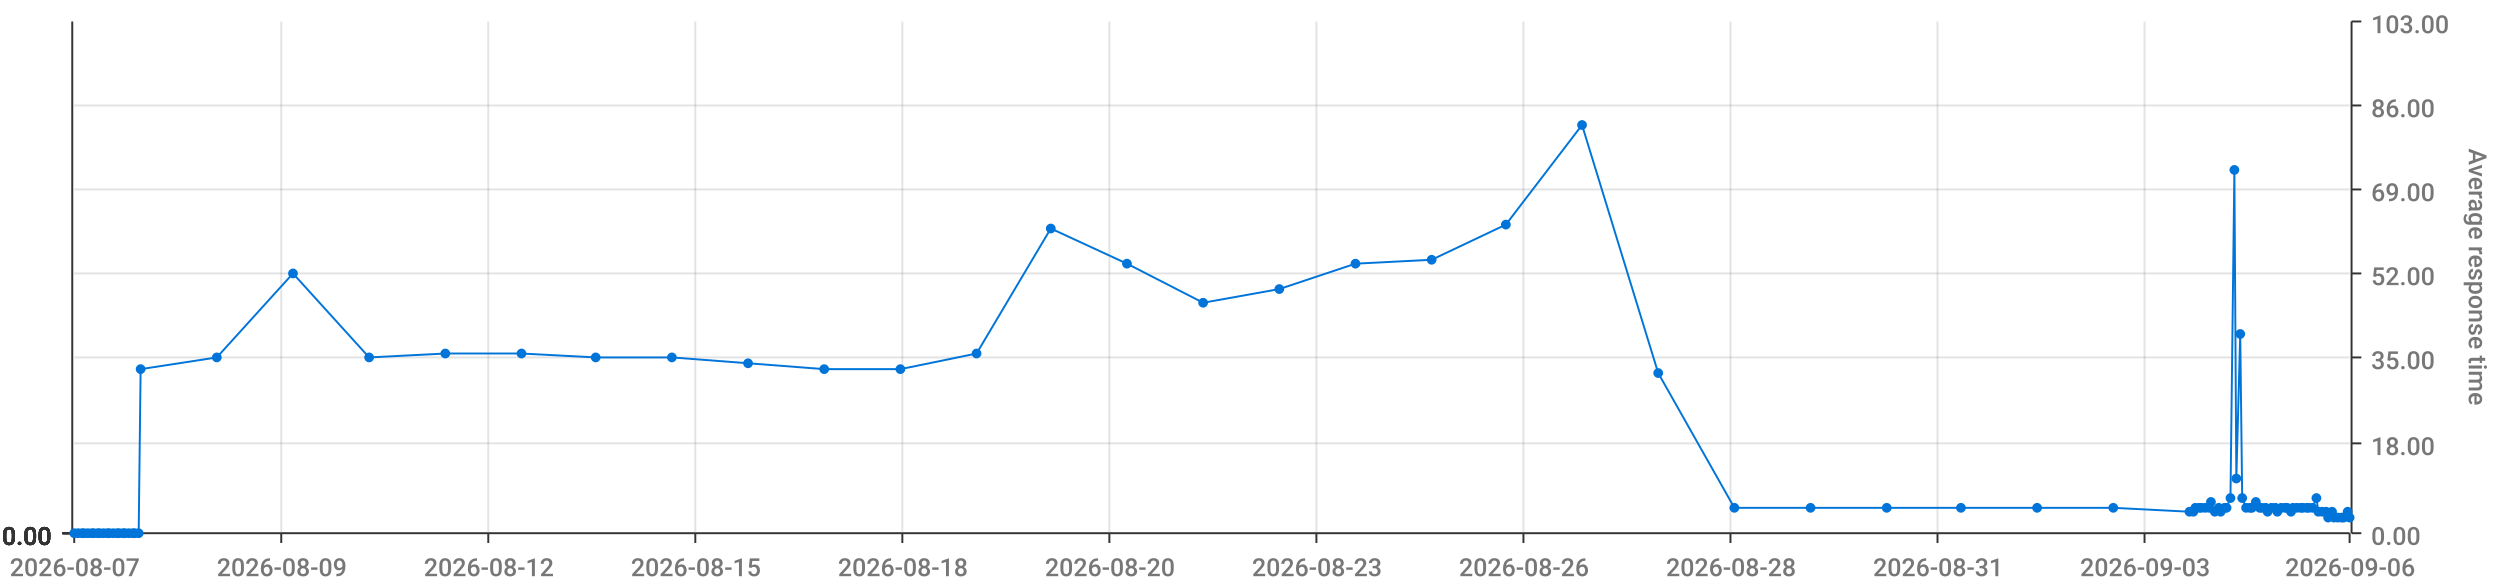
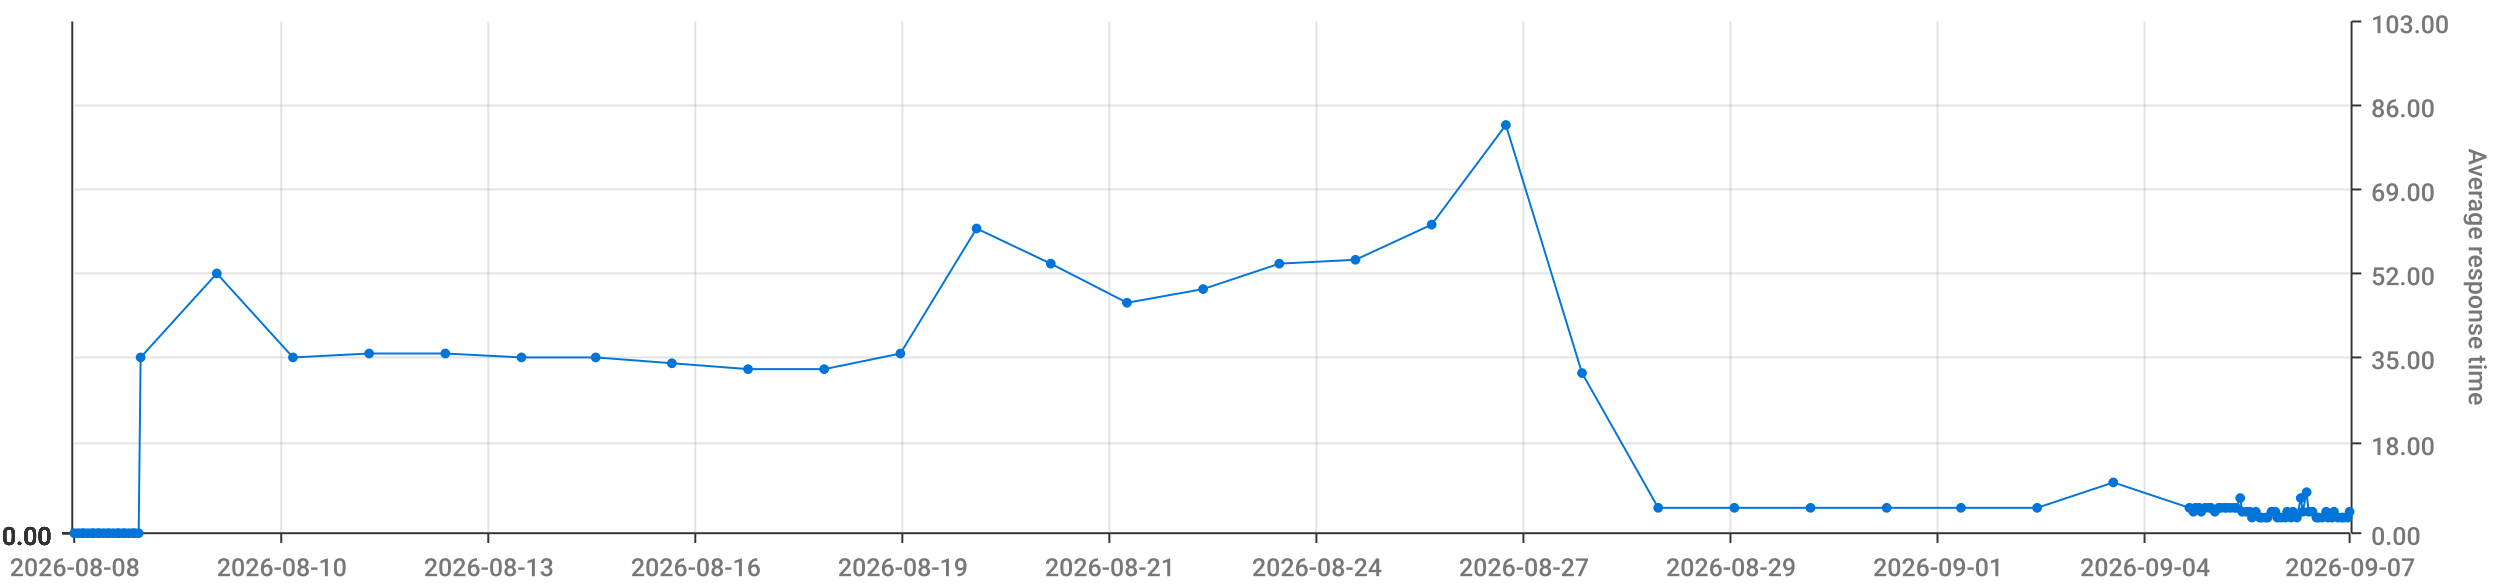
<svg xmlns="http://www.w3.org/2000/svg" viewBox="0 0 1280 300">
  <path d="M 0 0 L 1280 0 L 1280 300 L 0 300 L 0 0" style="stroke-width:0;stroke:rgba(255,255,255,1.0);fill:rgba(255,255,255,0.0)" />
  <path d="M 38 11 L 1203 11 L 1203 273 L 38 273 L 38 11" style="stroke-width:0;stroke:rgba(255,255,255,1.0);fill:rgba(255,255,255,0.0)" />
  <path d="M 38 273 L 1203 273" style="stroke-width:1;stroke:rgba(51,51,51,1.0);fill:rgba(255,255,255,0.0)" />
  <path d="M 38 273 L 38 278" style="stroke-width:1;stroke:rgba(51,51,51,1.0);fill:rgba(255,255,255,0.0)" />
-   <text x="5" y="295" style="stroke-width:0;stroke:none;fill:rgba(119,119,119,1.0);font-size:12.8px;font-family:'Roboto Medium',sans-serif">2026-08-07</text>
+   <text x="5" y="295" style="stroke-width:0;stroke:none;fill:rgba(119,119,119,1.0);font-size:12.8px;font-family:'Roboto Medium',sans-serif">2026-08-08</text>
  <path d="M 144 273 L 144 278" style="stroke-width:1;stroke:rgba(51,51,51,1.0);fill:rgba(255,255,255,0.0)" />
-   <text x="111" y="295" style="stroke-width:0;stroke:none;fill:rgba(119,119,119,1.0);font-size:12.8px;font-family:'Roboto Medium',sans-serif">2026-08-09</text>
+   <text x="111" y="295" style="stroke-width:0;stroke:none;fill:rgba(119,119,119,1.0);font-size:12.8px;font-family:'Roboto Medium',sans-serif">2026-08-10</text>
  <path d="M 250 273 L 250 278" style="stroke-width:1;stroke:rgba(51,51,51,1.0);fill:rgba(255,255,255,0.0)" />
-   <text x="217" y="295" style="stroke-width:0;stroke:none;fill:rgba(119,119,119,1.0);font-size:12.8px;font-family:'Roboto Medium',sans-serif">2026-08-12</text>
+   <text x="217" y="295" style="stroke-width:0;stroke:none;fill:rgba(119,119,119,1.0);font-size:12.8px;font-family:'Roboto Medium',sans-serif">2026-08-13</text>
  <path d="M 356 273 L 356 278" style="stroke-width:1;stroke:rgba(51,51,51,1.0);fill:rgba(255,255,255,0.0)" />
-   <text x="323" y="295" style="stroke-width:0;stroke:none;fill:rgba(119,119,119,1.0);font-size:12.8px;font-family:'Roboto Medium',sans-serif">2026-08-15</text>
+   <text x="323" y="295" style="stroke-width:0;stroke:none;fill:rgba(119,119,119,1.0);font-size:12.8px;font-family:'Roboto Medium',sans-serif">2026-08-16</text>
  <path d="M 462 273 L 462 278" style="stroke-width:1;stroke:rgba(51,51,51,1.0);fill:rgba(255,255,255,0.0)" />
-   <text x="429" y="295" style="stroke-width:0;stroke:none;fill:rgba(119,119,119,1.0);font-size:12.8px;font-family:'Roboto Medium',sans-serif">2026-08-18</text>
+   <text x="429" y="295" style="stroke-width:0;stroke:none;fill:rgba(119,119,119,1.0);font-size:12.8px;font-family:'Roboto Medium',sans-serif">2026-08-19</text>
  <path d="M 568 273 L 568 278" style="stroke-width:1;stroke:rgba(51,51,51,1.0);fill:rgba(255,255,255,0.0)" />
-   <text x="535" y="295" style="stroke-width:0;stroke:none;fill:rgba(119,119,119,1.0);font-size:12.8px;font-family:'Roboto Medium',sans-serif">2026-08-20</text>
+   <text x="535" y="295" style="stroke-width:0;stroke:none;fill:rgba(119,119,119,1.0);font-size:12.8px;font-family:'Roboto Medium',sans-serif">2026-08-21</text>
  <path d="M 674 273 L 674 278" style="stroke-width:1;stroke:rgba(51,51,51,1.0);fill:rgba(255,255,255,0.0)" />
-   <text x="641" y="295" style="stroke-width:0;stroke:none;fill:rgba(119,119,119,1.0);font-size:12.8px;font-family:'Roboto Medium',sans-serif">2026-08-23</text>
+   <text x="641" y="295" style="stroke-width:0;stroke:none;fill:rgba(119,119,119,1.0);font-size:12.8px;font-family:'Roboto Medium',sans-serif">2026-08-24</text>
  <path d="M 780 273 L 780 278" style="stroke-width:1;stroke:rgba(51,51,51,1.0);fill:rgba(255,255,255,0.0)" />
-   <text x="747" y="295" style="stroke-width:0;stroke:none;fill:rgba(119,119,119,1.0);font-size:12.8px;font-family:'Roboto Medium',sans-serif">2026-08-26</text>
+   <text x="747" y="295" style="stroke-width:0;stroke:none;fill:rgba(119,119,119,1.0);font-size:12.8px;font-family:'Roboto Medium',sans-serif">2026-08-27</text>
  <path d="M 886 273 L 886 278" style="stroke-width:1;stroke:rgba(51,51,51,1.0);fill:rgba(255,255,255,0.0)" />
-   <text x="853" y="295" style="stroke-width:0;stroke:none;fill:rgba(119,119,119,1.0);font-size:12.8px;font-family:'Roboto Medium',sans-serif">2026-08-28</text>
+   <text x="853" y="295" style="stroke-width:0;stroke:none;fill:rgba(119,119,119,1.0);font-size:12.8px;font-family:'Roboto Medium',sans-serif">2026-08-29</text>
  <path d="M 992 273 L 992 278" style="stroke-width:1;stroke:rgba(51,51,51,1.0);fill:rgba(255,255,255,0.0)" />
-   <text x="959" y="295" style="stroke-width:0;stroke:none;fill:rgba(119,119,119,1.0);font-size:12.8px;font-family:'Roboto Medium',sans-serif">2026-08-31</text>
+   <text x="959" y="295" style="stroke-width:0;stroke:none;fill:rgba(119,119,119,1.0);font-size:12.8px;font-family:'Roboto Medium',sans-serif">2026-09-01</text>
  <path d="M 1098 273 L 1098 278" style="stroke-width:1;stroke:rgba(51,51,51,1.0);fill:rgba(255,255,255,0.0)" />
-   <text x="1065" y="295" style="stroke-width:0;stroke:none;fill:rgba(119,119,119,1.0);font-size:12.8px;font-family:'Roboto Medium',sans-serif">2026-09-03</text>
+   <text x="1065" y="295" style="stroke-width:0;stroke:none;fill:rgba(119,119,119,1.0);font-size:12.8px;font-family:'Roboto Medium',sans-serif">2026-09-04</text>
  <path d="M 1203 273 L 1203 278" style="stroke-width:1;stroke:rgba(51,51,51,1.0);fill:rgba(255,255,255,0.0)" />
-   <text x="1170" y="295" style="stroke-width:0;stroke:none;fill:rgba(119,119,119,1.0);font-size:12.8px;font-family:'Roboto Medium',sans-serif">2026-09-06</text>
+   <text x="1170" y="295" style="stroke-width:0;stroke:none;fill:rgba(119,119,119,1.0);font-size:12.8px;font-family:'Roboto Medium',sans-serif">2026-09-07</text>
  <path d="M 144 273 L 144 11" style="stroke-width:1;stroke:rgba(119,119,119,0.2);fill:none" />
  <path d="M 250 273 L 250 11" style="stroke-width:1;stroke:rgba(119,119,119,0.2);fill:none" />
  <path d="M 356 273 L 356 11" style="stroke-width:1;stroke:rgba(119,119,119,0.2);fill:none" />
  <path d="M 462 273 L 462 11" style="stroke-width:1;stroke:rgba(119,119,119,0.2);fill:none" />
  <path d="M 568 273 L 568 11" style="stroke-width:1;stroke:rgba(119,119,119,0.2);fill:none" />
  <path d="M 674 273 L 674 11" style="stroke-width:1;stroke:rgba(119,119,119,0.2);fill:none" />
  <path d="M 780 273 L 780 11" style="stroke-width:1;stroke:rgba(119,119,119,0.2);fill:none" />
  <path d="M 886 273 L 886 11" style="stroke-width:1;stroke:rgba(119,119,119,0.2);fill:none" />
  <path d="M 992 273 L 992 11" style="stroke-width:1;stroke:rgba(119,119,119,0.2);fill:none" />
  <path d="M 1098 273 L 1098 11" style="stroke-width:1;stroke:rgba(119,119,119,0.2);fill:none" />
  <path d="M 1204 273 L 1204 11" style="stroke-width:1;stroke:rgba(51,51,51,1.0);fill:rgba(255,255,255,0.0)" />
  <path d="M 1204 273 L 1209 273" style="stroke-width:1;stroke:rgba(51,51,51,1.0);fill:rgba(255,255,255,0.0)" />
  <text x="1214" y="279" style="stroke-width:0;stroke:none;fill:rgba(119,119,119,1.0);font-size:12.8px;font-family:'Roboto Medium',sans-serif">0.00</text>
  <path d="M 1204 227 L 1209 227" style="stroke-width:1;stroke:rgba(51,51,51,1.0);fill:rgba(255,255,255,0.0)" />
  <text x="1214" y="233" style="stroke-width:0;stroke:none;fill:rgba(119,119,119,1.0);font-size:12.8px;font-family:'Roboto Medium',sans-serif">18.00</text>
  <path d="M 1204 183 L 1209 183" style="stroke-width:1;stroke:rgba(51,51,51,1.0);fill:rgba(255,255,255,0.0)" />
  <text x="1214" y="189" style="stroke-width:0;stroke:none;fill:rgba(119,119,119,1.0);font-size:12.8px;font-family:'Roboto Medium',sans-serif">35.00</text>
  <path d="M 1204 140 L 1209 140" style="stroke-width:1;stroke:rgba(51,51,51,1.0);fill:rgba(255,255,255,0.0)" />
  <text x="1214" y="146" style="stroke-width:0;stroke:none;fill:rgba(119,119,119,1.0);font-size:12.8px;font-family:'Roboto Medium',sans-serif">52.00</text>
  <path d="M 1204 97 L 1209 97" style="stroke-width:1;stroke:rgba(51,51,51,1.0);fill:rgba(255,255,255,0.0)" />
  <text x="1214" y="103" style="stroke-width:0;stroke:none;fill:rgba(119,119,119,1.0);font-size:12.8px;font-family:'Roboto Medium',sans-serif">69.00</text>
  <path d="M 1204 54 L 1209 54" style="stroke-width:1;stroke:rgba(51,51,51,1.0);fill:rgba(255,255,255,0.0)" />
  <text x="1214" y="60" style="stroke-width:0;stroke:none;fill:rgba(119,119,119,1.0);font-size:12.8px;font-family:'Roboto Medium',sans-serif">86.00</text>
  <path d="M 1204 11 L 1209 11" style="stroke-width:1;stroke:rgba(51,51,51,1.0);fill:rgba(255,255,255,0.0)" />
  <text x="1214" y="17" style="stroke-width:0;stroke:none;fill:rgba(119,119,119,1.0);font-size:12.8px;font-family:'Roboto Medium',sans-serif">103.00</text>
  <text x="1264" y="76" style="stroke-width:0;stroke:none;fill:rgba(119,119,119,1.0);font-size:12.8px;font-family:'Roboto Medium',sans-serif" transform="rotate(90.00,1264,76)">Average response time</text>
  <path d="M 38 273 L 1203 273" style="stroke-width:0;stroke:rgba(255,255,255,0.0);fill:none" />
  <path d="M 38 227 L 1203 227" style="stroke-width:1;stroke:rgba(119,119,119,0.2);fill:none" />
  <path d="M 38 183 L 1203 183" style="stroke-width:1;stroke:rgba(119,119,119,0.2);fill:none" />
  <path d="M 38 140 L 1203 140" style="stroke-width:1;stroke:rgba(119,119,119,0.2);fill:none" />
  <path d="M 38 97 L 1203 97" style="stroke-width:1;stroke:rgba(119,119,119,0.2);fill:none" />
  <path d="M 38 54 L 1203 54" style="stroke-width:1;stroke:rgba(119,119,119,0.2);fill:none" />
  <path d="M 37 273 L 37 11" style="stroke-width:1;stroke:rgba(51,51,51,1.0);fill:rgba(255,255,255,0.0)" />
  <path d="M 37 273 L 32 273" style="stroke-width:1;stroke:rgba(51,51,51,1.0);fill:rgba(255,255,255,0.0)" />
  <text x="1" y="279" style="stroke-width:0;stroke:none;fill:rgba(51,51,51,1.0);font-size:12.8px;font-family:'Roboto Medium',sans-serif">0.00</text>
  <path d="M 37 273 L 32 273" style="stroke-width:1;stroke:rgba(51,51,51,1.0);fill:rgba(255,255,255,0.0)" />
  <text x="1" y="279" style="stroke-width:0;stroke:none;fill:rgba(51,51,51,1.0);font-size:12.8px;font-family:'Roboto Medium',sans-serif">0.00</text>
  <path d="M 37 273 L 32 273" style="stroke-width:1;stroke:rgba(51,51,51,1.0);fill:rgba(255,255,255,0.0)" />
  <text x="1" y="279" style="stroke-width:0;stroke:none;fill:rgba(51,51,51,1.0);font-size:12.8px;font-family:'Roboto Medium',sans-serif">0.00</text>
  <path d="M 37 273 L 32 273" style="stroke-width:1;stroke:rgba(51,51,51,1.0);fill:rgba(255,255,255,0.0)" />
  <text x="1" y="279" style="stroke-width:0;stroke:none;fill:rgba(51,51,51,1.0);font-size:12.8px;font-family:'Roboto Medium',sans-serif">0.00</text>
  <path d="M 37 273 L 32 273" style="stroke-width:1;stroke:rgba(51,51,51,1.0);fill:rgba(255,255,255,0.0)" />
  <text x="1" y="279" style="stroke-width:0;stroke:none;fill:rgba(51,51,51,1.0);font-size:12.8px;font-family:'Roboto Medium',sans-serif">0.00</text>
  <path d="M 37 273 L 32 273" style="stroke-width:1;stroke:rgba(51,51,51,1.0);fill:rgba(255,255,255,0.0)" />
  <text x="1" y="279" style="stroke-width:0;stroke:none;fill:rgba(51,51,51,1.0);font-size:12.8px;font-family:'Roboto Medium',sans-serif">0.00</text>
  <path d="M 37 273 L 32 273" style="stroke-width:1;stroke:rgba(51,51,51,1.0);fill:rgba(255,255,255,0.0)" />
  <text x="1" y="279" style="stroke-width:0;stroke:none;fill:rgba(51,51,51,1.0);font-size:12.8px;font-family:'Roboto Medium',sans-serif">0.00</text>
  <path d="M 38 273 L 1203 273" style="stroke-width:0;stroke:rgba(255,255,255,0.0);fill:none" />
  <path d="M 38 273 L 1203 273" style="stroke-width:0;stroke:rgba(255,255,255,0.0);fill:none" />
  <path d="M 38 273 L 1203 273" style="stroke-width:0;stroke:rgba(255,255,255,0.0);fill:none" />
  <path d="M 38 273 L 1203 273" style="stroke-width:0;stroke:rgba(255,255,255,0.0);fill:none" />
  <path d="M 38 273 L 1203 273" style="stroke-width:0;stroke:rgba(255,255,255,0.0);fill:none" />
  <path d="M 38 273 L 1203 273" style="stroke-width:0;stroke:rgba(255,255,255,0.0);fill:none" />
-   <path d="M 38 273 L 40 273 L 42 273 L 43 273 L 45 273 L 47 273 L 48 273 L 50 273 L 51 273 L 53 273 L 55 273 L 56 273 L 58 273 L 60 273 L 61 273 L 63 273 L 64 273 L 66 273 L 68 273 L 69 273 L 71 273 L 72 189 L 111 183 L 150 140 L 189 183 L 228 181 L 267 181 L 305 183 L 344 183 L 383 186 L 422 189 L 461 189 L 500 181 L 538 117 L 577 135 L 616 155 L 655 148 L 694 135 L 733 133 L 771 115 L 810 64 L 849 191 L 888 260 L 927 260 L 966 260 L 1004 260 L 1043 260 L 1082 260 L 1121 262 L 1123 262 L 1124 260 L 1126 260 L 1127 260 L 1129 260 L 1131 260 L 1132 257 L 1134 262 L 1136 260 L 1137 262 L 1139 260 L 1140 260 L 1142 255 L 1144 87 L 1145 245 L 1147 171 L 1148 255 L 1150 260 L 1152 260 L 1153 260 L 1155 257 L 1157 260 L 1158 260 L 1160 260 L 1161 262 L 1163 260 L 1165 260 L 1166 262 L 1168 260 L 1170 260 L 1171 260 L 1173 262 L 1174 260 L 1176 260 L 1178 260 L 1179 260 L 1181 260 L 1182 260 L 1184 260 L 1186 255 L 1187 262 L 1189 262 L 1191 262 L 1192 265 L 1194 262 L 1195 265 L 1197 265 L 1199 265 L 1200 265 L 1202 262 L 1203 265" style="stroke-width:1;stroke:rgba(0,116,217,1.0);fill:rgba(255,255,255,0.0)" />
+   <path d="M 38 273 L 40 273 L 42 273 L 43 273 L 45 273 L 47 273 L 48 273 L 50 273 L 51 273 L 53 273 L 55 273 L 56 273 L 58 273 L 60 273 L 61 273 L 63 273 L 64 273 L 66 273 L 68 273 L 69 273 L 71 273 L 72 183 L 111 140 L 150 183 L 189 181 L 228 181 L 267 183 L 305 183 L 344 186 L 383 189 L 422 189 L 461 181 L 500 117 L 538 135 L 577 155 L 616 148 L 655 135 L 694 133 L 733 115 L 771 64 L 810 191 L 849 260 L 888 260 L 927 260 L 966 260 L 1004 260 L 1043 260 L 1082 247 L 1121 260 L 1123 262 L 1124 260 L 1126 260 L 1127 262 L 1129 260 L 1131 260 L 1132 260 L 1134 262 L 1136 260 L 1137 260 L 1139 260 L 1140 260 L 1142 260 L 1144 260 L 1145 260 L 1147 255 L 1148 262 L 1150 262 L 1152 262 L 1153 265 L 1155 262 L 1157 265 L 1158 265 L 1160 265 L 1161 265 L 1163 262 L 1165 262 L 1166 265 L 1168 265 L 1170 265 L 1171 262 L 1173 265 L 1174 262 L 1176 265 L 1178 255 L 1179 262 L 1181 252 L 1182 262 L 1184 262 L 1186 265 L 1187 265 L 1189 265 L 1191 262 L 1192 265 L 1194 265 L 1195 262 L 1197 265 L 1199 265 L 1200 265 L 1202 265 L 1203 262" style="stroke-width:1;stroke:rgba(0,116,217,1.0);fill:rgba(255,255,255,0.0)" />
  <circle cx="38" cy="273" r="2" style="stroke-width:1;stroke:rgba(0,116,217,1.0);fill:rgba(0,116,217,1.0)" />
  <path d="" style="stroke-width:1;stroke:rgba(0,116,217,1.0);fill:rgba(0,116,217,1.0)" />
  <circle cx="40" cy="273" r="2" style="stroke-width:1;stroke:rgba(0,116,217,1.0);fill:rgba(0,116,217,1.0)" />
  <path d="" style="stroke-width:1;stroke:rgba(0,116,217,1.0);fill:rgba(0,116,217,1.0)" />
  <circle cx="42" cy="273" r="2" style="stroke-width:1;stroke:rgba(0,116,217,1.0);fill:rgba(0,116,217,1.0)" />
  <path d="" style="stroke-width:1;stroke:rgba(0,116,217,1.0);fill:rgba(0,116,217,1.0)" />
  <circle cx="43" cy="273" r="2" style="stroke-width:1;stroke:rgba(0,116,217,1.0);fill:rgba(0,116,217,1.0)" />
  <path d="" style="stroke-width:1;stroke:rgba(0,116,217,1.0);fill:rgba(0,116,217,1.0)" />
  <circle cx="45" cy="273" r="2" style="stroke-width:1;stroke:rgba(0,116,217,1.0);fill:rgba(0,116,217,1.0)" />
  <path d="" style="stroke-width:1;stroke:rgba(0,116,217,1.0);fill:rgba(0,116,217,1.0)" />
  <circle cx="47" cy="273" r="2" style="stroke-width:1;stroke:rgba(0,116,217,1.0);fill:rgba(0,116,217,1.0)" />
  <path d="" style="stroke-width:1;stroke:rgba(0,116,217,1.0);fill:rgba(0,116,217,1.0)" />
  <circle cx="48" cy="273" r="2" style="stroke-width:1;stroke:rgba(0,116,217,1.0);fill:rgba(0,116,217,1.0)" />
  <path d="" style="stroke-width:1;stroke:rgba(0,116,217,1.0);fill:rgba(0,116,217,1.0)" />
  <circle cx="50" cy="273" r="2" style="stroke-width:1;stroke:rgba(0,116,217,1.0);fill:rgba(0,116,217,1.0)" />
  <path d="" style="stroke-width:1;stroke:rgba(0,116,217,1.0);fill:rgba(0,116,217,1.0)" />
  <circle cx="51" cy="273" r="2" style="stroke-width:1;stroke:rgba(0,116,217,1.0);fill:rgba(0,116,217,1.0)" />
  <path d="" style="stroke-width:1;stroke:rgba(0,116,217,1.0);fill:rgba(0,116,217,1.0)" />
  <circle cx="53" cy="273" r="2" style="stroke-width:1;stroke:rgba(0,116,217,1.0);fill:rgba(0,116,217,1.0)" />
  <path d="" style="stroke-width:1;stroke:rgba(0,116,217,1.0);fill:rgba(0,116,217,1.0)" />
  <circle cx="55" cy="273" r="2" style="stroke-width:1;stroke:rgba(0,116,217,1.0);fill:rgba(0,116,217,1.0)" />
  <path d="" style="stroke-width:1;stroke:rgba(0,116,217,1.0);fill:rgba(0,116,217,1.0)" />
  <circle cx="56" cy="273" r="2" style="stroke-width:1;stroke:rgba(0,116,217,1.0);fill:rgba(0,116,217,1.0)" />
  <path d="" style="stroke-width:1;stroke:rgba(0,116,217,1.0);fill:rgba(0,116,217,1.0)" />
  <circle cx="58" cy="273" r="2" style="stroke-width:1;stroke:rgba(0,116,217,1.0);fill:rgba(0,116,217,1.0)" />
  <path d="" style="stroke-width:1;stroke:rgba(0,116,217,1.0);fill:rgba(0,116,217,1.0)" />
  <circle cx="60" cy="273" r="2" style="stroke-width:1;stroke:rgba(0,116,217,1.0);fill:rgba(0,116,217,1.0)" />
  <path d="" style="stroke-width:1;stroke:rgba(0,116,217,1.0);fill:rgba(0,116,217,1.0)" />
  <circle cx="61" cy="273" r="2" style="stroke-width:1;stroke:rgba(0,116,217,1.0);fill:rgba(0,116,217,1.0)" />
  <path d="" style="stroke-width:1;stroke:rgba(0,116,217,1.0);fill:rgba(0,116,217,1.0)" />
  <circle cx="63" cy="273" r="2" style="stroke-width:1;stroke:rgba(0,116,217,1.0);fill:rgba(0,116,217,1.0)" />
  <path d="" style="stroke-width:1;stroke:rgba(0,116,217,1.0);fill:rgba(0,116,217,1.0)" />
  <circle cx="64" cy="273" r="2" style="stroke-width:1;stroke:rgba(0,116,217,1.0);fill:rgba(0,116,217,1.0)" />
  <path d="" style="stroke-width:1;stroke:rgba(0,116,217,1.0);fill:rgba(0,116,217,1.0)" />
  <circle cx="66" cy="273" r="2" style="stroke-width:1;stroke:rgba(0,116,217,1.0);fill:rgba(0,116,217,1.0)" />
  <path d="" style="stroke-width:1;stroke:rgba(0,116,217,1.0);fill:rgba(0,116,217,1.0)" />
  <circle cx="68" cy="273" r="2" style="stroke-width:1;stroke:rgba(0,116,217,1.0);fill:rgba(0,116,217,1.0)" />
  <path d="" style="stroke-width:1;stroke:rgba(0,116,217,1.0);fill:rgba(0,116,217,1.0)" />
  <circle cx="69" cy="273" r="2" style="stroke-width:1;stroke:rgba(0,116,217,1.0);fill:rgba(0,116,217,1.0)" />
  <path d="" style="stroke-width:1;stroke:rgba(0,116,217,1.0);fill:rgba(0,116,217,1.0)" />
  <circle cx="71" cy="273" r="2" style="stroke-width:1;stroke:rgba(0,116,217,1.0);fill:rgba(0,116,217,1.0)" />
  <path d="" style="stroke-width:1;stroke:rgba(0,116,217,1.0);fill:rgba(0,116,217,1.0)" />
-   <circle cx="72" cy="189" r="2" style="stroke-width:1;stroke:rgba(0,116,217,1.0);fill:rgba(0,116,217,1.0)" />
-   <path d="" style="stroke-width:1;stroke:rgba(0,116,217,1.0);fill:rgba(0,116,217,1.0)" />
-   <circle cx="111" cy="183" r="2" style="stroke-width:1;stroke:rgba(0,116,217,1.0);fill:rgba(0,116,217,1.0)" />
-   <path d="" style="stroke-width:1;stroke:rgba(0,116,217,1.0);fill:rgba(0,116,217,1.0)" />
-   <circle cx="150" cy="140" r="2" style="stroke-width:1;stroke:rgba(0,116,217,1.0);fill:rgba(0,116,217,1.0)" />
-   <path d="" style="stroke-width:1;stroke:rgba(0,116,217,1.0);fill:rgba(0,116,217,1.0)" />
-   <circle cx="189" cy="183" r="2" style="stroke-width:1;stroke:rgba(0,116,217,1.0);fill:rgba(0,116,217,1.0)" />
+   <circle cx="72" cy="183" r="2" style="stroke-width:1;stroke:rgba(0,116,217,1.0);fill:rgba(0,116,217,1.0)" />
+   <path d="" style="stroke-width:1;stroke:rgba(0,116,217,1.0);fill:rgba(0,116,217,1.0)" />
+   <circle cx="111" cy="140" r="2" style="stroke-width:1;stroke:rgba(0,116,217,1.0);fill:rgba(0,116,217,1.0)" />
+   <path d="" style="stroke-width:1;stroke:rgba(0,116,217,1.0);fill:rgba(0,116,217,1.0)" />
+   <circle cx="150" cy="183" r="2" style="stroke-width:1;stroke:rgba(0,116,217,1.0);fill:rgba(0,116,217,1.0)" />
+   <path d="" style="stroke-width:1;stroke:rgba(0,116,217,1.0);fill:rgba(0,116,217,1.0)" />
+   <circle cx="189" cy="181" r="2" style="stroke-width:1;stroke:rgba(0,116,217,1.0);fill:rgba(0,116,217,1.0)" />
  <path d="" style="stroke-width:1;stroke:rgba(0,116,217,1.0);fill:rgba(0,116,217,1.0)" />
  <circle cx="228" cy="181" r="2" style="stroke-width:1;stroke:rgba(0,116,217,1.0);fill:rgba(0,116,217,1.0)" />
  <path d="" style="stroke-width:1;stroke:rgba(0,116,217,1.0);fill:rgba(0,116,217,1.0)" />
-   <circle cx="267" cy="181" r="2" style="stroke-width:1;stroke:rgba(0,116,217,1.0);fill:rgba(0,116,217,1.0)" />
+   <circle cx="267" cy="183" r="2" style="stroke-width:1;stroke:rgba(0,116,217,1.0);fill:rgba(0,116,217,1.0)" />
  <path d="" style="stroke-width:1;stroke:rgba(0,116,217,1.0);fill:rgba(0,116,217,1.0)" />
  <circle cx="305" cy="183" r="2" style="stroke-width:1;stroke:rgba(0,116,217,1.0);fill:rgba(0,116,217,1.0)" />
  <path d="" style="stroke-width:1;stroke:rgba(0,116,217,1.0);fill:rgba(0,116,217,1.0)" />
-   <circle cx="344" cy="183" r="2" style="stroke-width:1;stroke:rgba(0,116,217,1.0);fill:rgba(0,116,217,1.0)" />
-   <path d="" style="stroke-width:1;stroke:rgba(0,116,217,1.0);fill:rgba(0,116,217,1.0)" />
-   <circle cx="383" cy="186" r="2" style="stroke-width:1;stroke:rgba(0,116,217,1.0);fill:rgba(0,116,217,1.0)" />
+   <circle cx="344" cy="186" r="2" style="stroke-width:1;stroke:rgba(0,116,217,1.0);fill:rgba(0,116,217,1.0)" />
+   <path d="" style="stroke-width:1;stroke:rgba(0,116,217,1.0);fill:rgba(0,116,217,1.0)" />
+   <circle cx="383" cy="189" r="2" style="stroke-width:1;stroke:rgba(0,116,217,1.0);fill:rgba(0,116,217,1.0)" />
  <path d="" style="stroke-width:1;stroke:rgba(0,116,217,1.0);fill:rgba(0,116,217,1.0)" />
  <circle cx="422" cy="189" r="2" style="stroke-width:1;stroke:rgba(0,116,217,1.0);fill:rgba(0,116,217,1.0)" />
  <path d="" style="stroke-width:1;stroke:rgba(0,116,217,1.0);fill:rgba(0,116,217,1.0)" />
-   <circle cx="461" cy="189" r="2" style="stroke-width:1;stroke:rgba(0,116,217,1.0);fill:rgba(0,116,217,1.0)" />
-   <path d="" style="stroke-width:1;stroke:rgba(0,116,217,1.0);fill:rgba(0,116,217,1.0)" />
-   <circle cx="500" cy="181" r="2" style="stroke-width:1;stroke:rgba(0,116,217,1.0);fill:rgba(0,116,217,1.0)" />
-   <path d="" style="stroke-width:1;stroke:rgba(0,116,217,1.0);fill:rgba(0,116,217,1.0)" />
-   <circle cx="538" cy="117" r="2" style="stroke-width:1;stroke:rgba(0,116,217,1.0);fill:rgba(0,116,217,1.0)" />
-   <path d="" style="stroke-width:1;stroke:rgba(0,116,217,1.0);fill:rgba(0,116,217,1.0)" />
-   <circle cx="577" cy="135" r="2" style="stroke-width:1;stroke:rgba(0,116,217,1.0);fill:rgba(0,116,217,1.0)" />
-   <path d="" style="stroke-width:1;stroke:rgba(0,116,217,1.0);fill:rgba(0,116,217,1.0)" />
-   <circle cx="616" cy="155" r="2" style="stroke-width:1;stroke:rgba(0,116,217,1.0);fill:rgba(0,116,217,1.0)" />
-   <path d="" style="stroke-width:1;stroke:rgba(0,116,217,1.0);fill:rgba(0,116,217,1.0)" />
-   <circle cx="655" cy="148" r="2" style="stroke-width:1;stroke:rgba(0,116,217,1.0);fill:rgba(0,116,217,1.0)" />
-   <path d="" style="stroke-width:1;stroke:rgba(0,116,217,1.0);fill:rgba(0,116,217,1.0)" />
-   <circle cx="694" cy="135" r="2" style="stroke-width:1;stroke:rgba(0,116,217,1.0);fill:rgba(0,116,217,1.0)" />
-   <path d="" style="stroke-width:1;stroke:rgba(0,116,217,1.0);fill:rgba(0,116,217,1.0)" />
-   <circle cx="733" cy="133" r="2" style="stroke-width:1;stroke:rgba(0,116,217,1.0);fill:rgba(0,116,217,1.0)" />
-   <path d="" style="stroke-width:1;stroke:rgba(0,116,217,1.0);fill:rgba(0,116,217,1.0)" />
-   <circle cx="771" cy="115" r="2" style="stroke-width:1;stroke:rgba(0,116,217,1.0);fill:rgba(0,116,217,1.0)" />
-   <path d="" style="stroke-width:1;stroke:rgba(0,116,217,1.0);fill:rgba(0,116,217,1.0)" />
-   <circle cx="810" cy="64" r="2" style="stroke-width:1;stroke:rgba(0,116,217,1.0);fill:rgba(0,116,217,1.0)" />
-   <path d="" style="stroke-width:1;stroke:rgba(0,116,217,1.0);fill:rgba(0,116,217,1.0)" />
-   <circle cx="849" cy="191" r="2" style="stroke-width:1;stroke:rgba(0,116,217,1.0);fill:rgba(0,116,217,1.0)" />
+   <circle cx="461" cy="181" r="2" style="stroke-width:1;stroke:rgba(0,116,217,1.0);fill:rgba(0,116,217,1.0)" />
+   <path d="" style="stroke-width:1;stroke:rgba(0,116,217,1.0);fill:rgba(0,116,217,1.0)" />
+   <circle cx="500" cy="117" r="2" style="stroke-width:1;stroke:rgba(0,116,217,1.0);fill:rgba(0,116,217,1.0)" />
+   <path d="" style="stroke-width:1;stroke:rgba(0,116,217,1.0);fill:rgba(0,116,217,1.0)" />
+   <circle cx="538" cy="135" r="2" style="stroke-width:1;stroke:rgba(0,116,217,1.0);fill:rgba(0,116,217,1.0)" />
+   <path d="" style="stroke-width:1;stroke:rgba(0,116,217,1.0);fill:rgba(0,116,217,1.0)" />
+   <circle cx="577" cy="155" r="2" style="stroke-width:1;stroke:rgba(0,116,217,1.0);fill:rgba(0,116,217,1.0)" />
+   <path d="" style="stroke-width:1;stroke:rgba(0,116,217,1.0);fill:rgba(0,116,217,1.0)" />
+   <circle cx="616" cy="148" r="2" style="stroke-width:1;stroke:rgba(0,116,217,1.0);fill:rgba(0,116,217,1.0)" />
+   <path d="" style="stroke-width:1;stroke:rgba(0,116,217,1.0);fill:rgba(0,116,217,1.0)" />
+   <circle cx="655" cy="135" r="2" style="stroke-width:1;stroke:rgba(0,116,217,1.0);fill:rgba(0,116,217,1.0)" />
+   <path d="" style="stroke-width:1;stroke:rgba(0,116,217,1.0);fill:rgba(0,116,217,1.0)" />
+   <circle cx="694" cy="133" r="2" style="stroke-width:1;stroke:rgba(0,116,217,1.0);fill:rgba(0,116,217,1.0)" />
+   <path d="" style="stroke-width:1;stroke:rgba(0,116,217,1.0);fill:rgba(0,116,217,1.0)" />
+   <circle cx="733" cy="115" r="2" style="stroke-width:1;stroke:rgba(0,116,217,1.0);fill:rgba(0,116,217,1.0)" />
+   <path d="" style="stroke-width:1;stroke:rgba(0,116,217,1.0);fill:rgba(0,116,217,1.0)" />
+   <circle cx="771" cy="64" r="2" style="stroke-width:1;stroke:rgba(0,116,217,1.0);fill:rgba(0,116,217,1.0)" />
+   <path d="" style="stroke-width:1;stroke:rgba(0,116,217,1.0);fill:rgba(0,116,217,1.0)" />
+   <circle cx="810" cy="191" r="2" style="stroke-width:1;stroke:rgba(0,116,217,1.0);fill:rgba(0,116,217,1.0)" />
+   <path d="" style="stroke-width:1;stroke:rgba(0,116,217,1.0);fill:rgba(0,116,217,1.0)" />
+   <circle cx="849" cy="260" r="2" style="stroke-width:1;stroke:rgba(0,116,217,1.0);fill:rgba(0,116,217,1.0)" />
  <path d="" style="stroke-width:1;stroke:rgba(0,116,217,1.0);fill:rgba(0,116,217,1.0)" />
  <circle cx="888" cy="260" r="2" style="stroke-width:1;stroke:rgba(0,116,217,1.0);fill:rgba(0,116,217,1.0)" />
  <path d="" style="stroke-width:1;stroke:rgba(0,116,217,1.0);fill:rgba(0,116,217,1.0)" />
  <circle cx="927" cy="260" r="2" style="stroke-width:1;stroke:rgba(0,116,217,1.0);fill:rgba(0,116,217,1.0)" />
  <path d="" style="stroke-width:1;stroke:rgba(0,116,217,1.0);fill:rgba(0,116,217,1.0)" />
  <circle cx="966" cy="260" r="2" style="stroke-width:1;stroke:rgba(0,116,217,1.0);fill:rgba(0,116,217,1.0)" />
  <path d="" style="stroke-width:1;stroke:rgba(0,116,217,1.0);fill:rgba(0,116,217,1.0)" />
  <circle cx="1004" cy="260" r="2" style="stroke-width:1;stroke:rgba(0,116,217,1.0);fill:rgba(0,116,217,1.0)" />
  <path d="" style="stroke-width:1;stroke:rgba(0,116,217,1.0);fill:rgba(0,116,217,1.0)" />
  <circle cx="1043" cy="260" r="2" style="stroke-width:1;stroke:rgba(0,116,217,1.0);fill:rgba(0,116,217,1.0)" />
  <path d="" style="stroke-width:1;stroke:rgba(0,116,217,1.0);fill:rgba(0,116,217,1.0)" />
-   <circle cx="1082" cy="260" r="2" style="stroke-width:1;stroke:rgba(0,116,217,1.0);fill:rgba(0,116,217,1.0)" />
-   <path d="" style="stroke-width:1;stroke:rgba(0,116,217,1.0);fill:rgba(0,116,217,1.0)" />
-   <circle cx="1121" cy="262" r="2" style="stroke-width:1;stroke:rgba(0,116,217,1.0);fill:rgba(0,116,217,1.0)" />
+   <circle cx="1082" cy="247" r="2" style="stroke-width:1;stroke:rgba(0,116,217,1.0);fill:rgba(0,116,217,1.0)" />
+   <path d="" style="stroke-width:1;stroke:rgba(0,116,217,1.0);fill:rgba(0,116,217,1.0)" />
+   <circle cx="1121" cy="260" r="2" style="stroke-width:1;stroke:rgba(0,116,217,1.0);fill:rgba(0,116,217,1.0)" />
  <path d="" style="stroke-width:1;stroke:rgba(0,116,217,1.0);fill:rgba(0,116,217,1.0)" />
  <circle cx="1123" cy="262" r="2" style="stroke-width:1;stroke:rgba(0,116,217,1.0);fill:rgba(0,116,217,1.0)" />
  <path d="" style="stroke-width:1;stroke:rgba(0,116,217,1.0);fill:rgba(0,116,217,1.0)" />
  <circle cx="1124" cy="260" r="2" style="stroke-width:1;stroke:rgba(0,116,217,1.0);fill:rgba(0,116,217,1.0)" />
  <path d="" style="stroke-width:1;stroke:rgba(0,116,217,1.0);fill:rgba(0,116,217,1.0)" />
  <circle cx="1126" cy="260" r="2" style="stroke-width:1;stroke:rgba(0,116,217,1.0);fill:rgba(0,116,217,1.0)" />
  <path d="" style="stroke-width:1;stroke:rgba(0,116,217,1.0);fill:rgba(0,116,217,1.0)" />
-   <circle cx="1127" cy="260" r="2" style="stroke-width:1;stroke:rgba(0,116,217,1.0);fill:rgba(0,116,217,1.0)" />
+   <circle cx="1127" cy="262" r="2" style="stroke-width:1;stroke:rgba(0,116,217,1.0);fill:rgba(0,116,217,1.0)" />
  <path d="" style="stroke-width:1;stroke:rgba(0,116,217,1.0);fill:rgba(0,116,217,1.0)" />
  <circle cx="1129" cy="260" r="2" style="stroke-width:1;stroke:rgba(0,116,217,1.0);fill:rgba(0,116,217,1.0)" />
  <path d="" style="stroke-width:1;stroke:rgba(0,116,217,1.0);fill:rgba(0,116,217,1.0)" />
  <circle cx="1131" cy="260" r="2" style="stroke-width:1;stroke:rgba(0,116,217,1.0);fill:rgba(0,116,217,1.0)" />
  <path d="" style="stroke-width:1;stroke:rgba(0,116,217,1.0);fill:rgba(0,116,217,1.0)" />
-   <circle cx="1132" cy="257" r="2" style="stroke-width:1;stroke:rgba(0,116,217,1.0);fill:rgba(0,116,217,1.0)" />
+   <circle cx="1132" cy="260" r="2" style="stroke-width:1;stroke:rgba(0,116,217,1.0);fill:rgba(0,116,217,1.0)" />
  <path d="" style="stroke-width:1;stroke:rgba(0,116,217,1.0);fill:rgba(0,116,217,1.0)" />
  <circle cx="1134" cy="262" r="2" style="stroke-width:1;stroke:rgba(0,116,217,1.0);fill:rgba(0,116,217,1.0)" />
  <path d="" style="stroke-width:1;stroke:rgba(0,116,217,1.0);fill:rgba(0,116,217,1.0)" />
  <circle cx="1136" cy="260" r="2" style="stroke-width:1;stroke:rgba(0,116,217,1.0);fill:rgba(0,116,217,1.0)" />
  <path d="" style="stroke-width:1;stroke:rgba(0,116,217,1.0);fill:rgba(0,116,217,1.0)" />
-   <circle cx="1137" cy="262" r="2" style="stroke-width:1;stroke:rgba(0,116,217,1.0);fill:rgba(0,116,217,1.0)" />
+   <circle cx="1137" cy="260" r="2" style="stroke-width:1;stroke:rgba(0,116,217,1.0);fill:rgba(0,116,217,1.0)" />
  <path d="" style="stroke-width:1;stroke:rgba(0,116,217,1.0);fill:rgba(0,116,217,1.0)" />
  <circle cx="1139" cy="260" r="2" style="stroke-width:1;stroke:rgba(0,116,217,1.0);fill:rgba(0,116,217,1.0)" />
  <path d="" style="stroke-width:1;stroke:rgba(0,116,217,1.0);fill:rgba(0,116,217,1.0)" />
  <circle cx="1140" cy="260" r="2" style="stroke-width:1;stroke:rgba(0,116,217,1.0);fill:rgba(0,116,217,1.0)" />
  <path d="" style="stroke-width:1;stroke:rgba(0,116,217,1.0);fill:rgba(0,116,217,1.0)" />
-   <circle cx="1142" cy="255" r="2" style="stroke-width:1;stroke:rgba(0,116,217,1.0);fill:rgba(0,116,217,1.0)" />
-   <path d="" style="stroke-width:1;stroke:rgba(0,116,217,1.0);fill:rgba(0,116,217,1.0)" />
-   <circle cx="1144" cy="87" r="2" style="stroke-width:1;stroke:rgba(0,116,217,1.0);fill:rgba(0,116,217,1.0)" />
-   <path d="" style="stroke-width:1;stroke:rgba(0,116,217,1.0);fill:rgba(0,116,217,1.0)" />
-   <circle cx="1145" cy="245" r="2" style="stroke-width:1;stroke:rgba(0,116,217,1.0);fill:rgba(0,116,217,1.0)" />
-   <path d="" style="stroke-width:1;stroke:rgba(0,116,217,1.0);fill:rgba(0,116,217,1.0)" />
-   <circle cx="1147" cy="171" r="2" style="stroke-width:1;stroke:rgba(0,116,217,1.0);fill:rgba(0,116,217,1.0)" />
-   <path d="" style="stroke-width:1;stroke:rgba(0,116,217,1.0);fill:rgba(0,116,217,1.0)" />
-   <circle cx="1148" cy="255" r="2" style="stroke-width:1;stroke:rgba(0,116,217,1.0);fill:rgba(0,116,217,1.0)" />
-   <path d="" style="stroke-width:1;stroke:rgba(0,116,217,1.0);fill:rgba(0,116,217,1.0)" />
-   <circle cx="1150" cy="260" r="2" style="stroke-width:1;stroke:rgba(0,116,217,1.0);fill:rgba(0,116,217,1.0)" />
-   <path d="" style="stroke-width:1;stroke:rgba(0,116,217,1.0);fill:rgba(0,116,217,1.0)" />
-   <circle cx="1152" cy="260" r="2" style="stroke-width:1;stroke:rgba(0,116,217,1.0);fill:rgba(0,116,217,1.0)" />
-   <path d="" style="stroke-width:1;stroke:rgba(0,116,217,1.0);fill:rgba(0,116,217,1.0)" />
-   <circle cx="1153" cy="260" r="2" style="stroke-width:1;stroke:rgba(0,116,217,1.0);fill:rgba(0,116,217,1.0)" />
-   <path d="" style="stroke-width:1;stroke:rgba(0,116,217,1.0);fill:rgba(0,116,217,1.0)" />
-   <circle cx="1155" cy="257" r="2" style="stroke-width:1;stroke:rgba(0,116,217,1.0);fill:rgba(0,116,217,1.0)" />
-   <path d="" style="stroke-width:1;stroke:rgba(0,116,217,1.0);fill:rgba(0,116,217,1.0)" />
-   <circle cx="1157" cy="260" r="2" style="stroke-width:1;stroke:rgba(0,116,217,1.0);fill:rgba(0,116,217,1.0)" />
-   <path d="" style="stroke-width:1;stroke:rgba(0,116,217,1.0);fill:rgba(0,116,217,1.0)" />
-   <circle cx="1158" cy="260" r="2" style="stroke-width:1;stroke:rgba(0,116,217,1.0);fill:rgba(0,116,217,1.0)" />
-   <path d="" style="stroke-width:1;stroke:rgba(0,116,217,1.0);fill:rgba(0,116,217,1.0)" />
-   <circle cx="1160" cy="260" r="2" style="stroke-width:1;stroke:rgba(0,116,217,1.0);fill:rgba(0,116,217,1.0)" />
-   <path d="" style="stroke-width:1;stroke:rgba(0,116,217,1.0);fill:rgba(0,116,217,1.0)" />
-   <circle cx="1161" cy="262" r="2" style="stroke-width:1;stroke:rgba(0,116,217,1.0);fill:rgba(0,116,217,1.0)" />
-   <path d="" style="stroke-width:1;stroke:rgba(0,116,217,1.0);fill:rgba(0,116,217,1.0)" />
-   <circle cx="1163" cy="260" r="2" style="stroke-width:1;stroke:rgba(0,116,217,1.0);fill:rgba(0,116,217,1.0)" />
-   <path d="" style="stroke-width:1;stroke:rgba(0,116,217,1.0);fill:rgba(0,116,217,1.0)" />
-   <circle cx="1165" cy="260" r="2" style="stroke-width:1;stroke:rgba(0,116,217,1.0);fill:rgba(0,116,217,1.0)" />
-   <path d="" style="stroke-width:1;stroke:rgba(0,116,217,1.0);fill:rgba(0,116,217,1.0)" />
-   <circle cx="1166" cy="262" r="2" style="stroke-width:1;stroke:rgba(0,116,217,1.0);fill:rgba(0,116,217,1.0)" />
-   <path d="" style="stroke-width:1;stroke:rgba(0,116,217,1.0);fill:rgba(0,116,217,1.0)" />
-   <circle cx="1168" cy="260" r="2" style="stroke-width:1;stroke:rgba(0,116,217,1.0);fill:rgba(0,116,217,1.0)" />
-   <path d="" style="stroke-width:1;stroke:rgba(0,116,217,1.0);fill:rgba(0,116,217,1.0)" />
-   <circle cx="1170" cy="260" r="2" style="stroke-width:1;stroke:rgba(0,116,217,1.0);fill:rgba(0,116,217,1.0)" />
-   <path d="" style="stroke-width:1;stroke:rgba(0,116,217,1.0);fill:rgba(0,116,217,1.0)" />
-   <circle cx="1171" cy="260" r="2" style="stroke-width:1;stroke:rgba(0,116,217,1.0);fill:rgba(0,116,217,1.0)" />
-   <path d="" style="stroke-width:1;stroke:rgba(0,116,217,1.0);fill:rgba(0,116,217,1.0)" />
-   <circle cx="1173" cy="262" r="2" style="stroke-width:1;stroke:rgba(0,116,217,1.0);fill:rgba(0,116,217,1.0)" />
-   <path d="" style="stroke-width:1;stroke:rgba(0,116,217,1.0);fill:rgba(0,116,217,1.0)" />
-   <circle cx="1174" cy="260" r="2" style="stroke-width:1;stroke:rgba(0,116,217,1.0);fill:rgba(0,116,217,1.0)" />
-   <path d="" style="stroke-width:1;stroke:rgba(0,116,217,1.0);fill:rgba(0,116,217,1.0)" />
-   <circle cx="1176" cy="260" r="2" style="stroke-width:1;stroke:rgba(0,116,217,1.0);fill:rgba(0,116,217,1.0)" />
-   <path d="" style="stroke-width:1;stroke:rgba(0,116,217,1.0);fill:rgba(0,116,217,1.0)" />
-   <circle cx="1178" cy="260" r="2" style="stroke-width:1;stroke:rgba(0,116,217,1.0);fill:rgba(0,116,217,1.0)" />
-   <path d="" style="stroke-width:1;stroke:rgba(0,116,217,1.0);fill:rgba(0,116,217,1.0)" />
-   <circle cx="1179" cy="260" r="2" style="stroke-width:1;stroke:rgba(0,116,217,1.0);fill:rgba(0,116,217,1.0)" />
-   <path d="" style="stroke-width:1;stroke:rgba(0,116,217,1.0);fill:rgba(0,116,217,1.0)" />
-   <circle cx="1181" cy="260" r="2" style="stroke-width:1;stroke:rgba(0,116,217,1.0);fill:rgba(0,116,217,1.0)" />
-   <path d="" style="stroke-width:1;stroke:rgba(0,116,217,1.0);fill:rgba(0,116,217,1.0)" />
-   <circle cx="1182" cy="260" r="2" style="stroke-width:1;stroke:rgba(0,116,217,1.0);fill:rgba(0,116,217,1.0)" />
-   <path d="" style="stroke-width:1;stroke:rgba(0,116,217,1.0);fill:rgba(0,116,217,1.0)" />
-   <circle cx="1184" cy="260" r="2" style="stroke-width:1;stroke:rgba(0,116,217,1.0);fill:rgba(0,116,217,1.0)" />
-   <path d="" style="stroke-width:1;stroke:rgba(0,116,217,1.0);fill:rgba(0,116,217,1.0)" />
-   <circle cx="1186" cy="255" r="2" style="stroke-width:1;stroke:rgba(0,116,217,1.0);fill:rgba(0,116,217,1.0)" />
-   <path d="" style="stroke-width:1;stroke:rgba(0,116,217,1.0);fill:rgba(0,116,217,1.0)" />
-   <circle cx="1187" cy="262" r="2" style="stroke-width:1;stroke:rgba(0,116,217,1.0);fill:rgba(0,116,217,1.0)" />
-   <path d="" style="stroke-width:1;stroke:rgba(0,116,217,1.0);fill:rgba(0,116,217,1.0)" />
-   <circle cx="1189" cy="262" r="2" style="stroke-width:1;stroke:rgba(0,116,217,1.0);fill:rgba(0,116,217,1.0)" />
+   <circle cx="1142" cy="260" r="2" style="stroke-width:1;stroke:rgba(0,116,217,1.0);fill:rgba(0,116,217,1.0)" />
+   <path d="" style="stroke-width:1;stroke:rgba(0,116,217,1.0);fill:rgba(0,116,217,1.0)" />
+   <circle cx="1144" cy="260" r="2" style="stroke-width:1;stroke:rgba(0,116,217,1.0);fill:rgba(0,116,217,1.0)" />
+   <path d="" style="stroke-width:1;stroke:rgba(0,116,217,1.0);fill:rgba(0,116,217,1.0)" />
+   <circle cx="1145" cy="260" r="2" style="stroke-width:1;stroke:rgba(0,116,217,1.0);fill:rgba(0,116,217,1.0)" />
+   <path d="" style="stroke-width:1;stroke:rgba(0,116,217,1.0);fill:rgba(0,116,217,1.0)" />
+   <circle cx="1147" cy="255" r="2" style="stroke-width:1;stroke:rgba(0,116,217,1.0);fill:rgba(0,116,217,1.0)" />
+   <path d="" style="stroke-width:1;stroke:rgba(0,116,217,1.0);fill:rgba(0,116,217,1.0)" />
+   <circle cx="1148" cy="262" r="2" style="stroke-width:1;stroke:rgba(0,116,217,1.0);fill:rgba(0,116,217,1.0)" />
+   <path d="" style="stroke-width:1;stroke:rgba(0,116,217,1.0);fill:rgba(0,116,217,1.0)" />
+   <circle cx="1150" cy="262" r="2" style="stroke-width:1;stroke:rgba(0,116,217,1.0);fill:rgba(0,116,217,1.0)" />
+   <path d="" style="stroke-width:1;stroke:rgba(0,116,217,1.0);fill:rgba(0,116,217,1.0)" />
+   <circle cx="1152" cy="262" r="2" style="stroke-width:1;stroke:rgba(0,116,217,1.0);fill:rgba(0,116,217,1.0)" />
+   <path d="" style="stroke-width:1;stroke:rgba(0,116,217,1.0);fill:rgba(0,116,217,1.0)" />
+   <circle cx="1153" cy="265" r="2" style="stroke-width:1;stroke:rgba(0,116,217,1.0);fill:rgba(0,116,217,1.0)" />
+   <path d="" style="stroke-width:1;stroke:rgba(0,116,217,1.0);fill:rgba(0,116,217,1.0)" />
+   <circle cx="1155" cy="262" r="2" style="stroke-width:1;stroke:rgba(0,116,217,1.0);fill:rgba(0,116,217,1.0)" />
+   <path d="" style="stroke-width:1;stroke:rgba(0,116,217,1.0);fill:rgba(0,116,217,1.0)" />
+   <circle cx="1157" cy="265" r="2" style="stroke-width:1;stroke:rgba(0,116,217,1.0);fill:rgba(0,116,217,1.0)" />
+   <path d="" style="stroke-width:1;stroke:rgba(0,116,217,1.0);fill:rgba(0,116,217,1.0)" />
+   <circle cx="1158" cy="265" r="2" style="stroke-width:1;stroke:rgba(0,116,217,1.0);fill:rgba(0,116,217,1.0)" />
+   <path d="" style="stroke-width:1;stroke:rgba(0,116,217,1.0);fill:rgba(0,116,217,1.0)" />
+   <circle cx="1160" cy="265" r="2" style="stroke-width:1;stroke:rgba(0,116,217,1.0);fill:rgba(0,116,217,1.0)" />
+   <path d="" style="stroke-width:1;stroke:rgba(0,116,217,1.0);fill:rgba(0,116,217,1.0)" />
+   <circle cx="1161" cy="265" r="2" style="stroke-width:1;stroke:rgba(0,116,217,1.0);fill:rgba(0,116,217,1.0)" />
+   <path d="" style="stroke-width:1;stroke:rgba(0,116,217,1.0);fill:rgba(0,116,217,1.0)" />
+   <circle cx="1163" cy="262" r="2" style="stroke-width:1;stroke:rgba(0,116,217,1.0);fill:rgba(0,116,217,1.0)" />
+   <path d="" style="stroke-width:1;stroke:rgba(0,116,217,1.0);fill:rgba(0,116,217,1.0)" />
+   <circle cx="1165" cy="262" r="2" style="stroke-width:1;stroke:rgba(0,116,217,1.0);fill:rgba(0,116,217,1.0)" />
+   <path d="" style="stroke-width:1;stroke:rgba(0,116,217,1.0);fill:rgba(0,116,217,1.0)" />
+   <circle cx="1166" cy="265" r="2" style="stroke-width:1;stroke:rgba(0,116,217,1.0);fill:rgba(0,116,217,1.0)" />
+   <path d="" style="stroke-width:1;stroke:rgba(0,116,217,1.0);fill:rgba(0,116,217,1.0)" />
+   <circle cx="1168" cy="265" r="2" style="stroke-width:1;stroke:rgba(0,116,217,1.0);fill:rgba(0,116,217,1.0)" />
+   <path d="" style="stroke-width:1;stroke:rgba(0,116,217,1.0);fill:rgba(0,116,217,1.0)" />
+   <circle cx="1170" cy="265" r="2" style="stroke-width:1;stroke:rgba(0,116,217,1.0);fill:rgba(0,116,217,1.0)" />
+   <path d="" style="stroke-width:1;stroke:rgba(0,116,217,1.0);fill:rgba(0,116,217,1.0)" />
+   <circle cx="1171" cy="262" r="2" style="stroke-width:1;stroke:rgba(0,116,217,1.0);fill:rgba(0,116,217,1.0)" />
+   <path d="" style="stroke-width:1;stroke:rgba(0,116,217,1.0);fill:rgba(0,116,217,1.0)" />
+   <circle cx="1173" cy="265" r="2" style="stroke-width:1;stroke:rgba(0,116,217,1.0);fill:rgba(0,116,217,1.0)" />
+   <path d="" style="stroke-width:1;stroke:rgba(0,116,217,1.0);fill:rgba(0,116,217,1.0)" />
+   <circle cx="1174" cy="262" r="2" style="stroke-width:1;stroke:rgba(0,116,217,1.0);fill:rgba(0,116,217,1.0)" />
+   <path d="" style="stroke-width:1;stroke:rgba(0,116,217,1.0);fill:rgba(0,116,217,1.0)" />
+   <circle cx="1176" cy="265" r="2" style="stroke-width:1;stroke:rgba(0,116,217,1.0);fill:rgba(0,116,217,1.0)" />
+   <path d="" style="stroke-width:1;stroke:rgba(0,116,217,1.0);fill:rgba(0,116,217,1.0)" />
+   <circle cx="1178" cy="255" r="2" style="stroke-width:1;stroke:rgba(0,116,217,1.0);fill:rgba(0,116,217,1.0)" />
+   <path d="" style="stroke-width:1;stroke:rgba(0,116,217,1.0);fill:rgba(0,116,217,1.0)" />
+   <circle cx="1179" cy="262" r="2" style="stroke-width:1;stroke:rgba(0,116,217,1.0);fill:rgba(0,116,217,1.0)" />
+   <path d="" style="stroke-width:1;stroke:rgba(0,116,217,1.0);fill:rgba(0,116,217,1.0)" />
+   <circle cx="1181" cy="252" r="2" style="stroke-width:1;stroke:rgba(0,116,217,1.0);fill:rgba(0,116,217,1.0)" />
+   <path d="" style="stroke-width:1;stroke:rgba(0,116,217,1.0);fill:rgba(0,116,217,1.0)" />
+   <circle cx="1182" cy="262" r="2" style="stroke-width:1;stroke:rgba(0,116,217,1.0);fill:rgba(0,116,217,1.0)" />
+   <path d="" style="stroke-width:1;stroke:rgba(0,116,217,1.0);fill:rgba(0,116,217,1.0)" />
+   <circle cx="1184" cy="262" r="2" style="stroke-width:1;stroke:rgba(0,116,217,1.0);fill:rgba(0,116,217,1.0)" />
+   <path d="" style="stroke-width:1;stroke:rgba(0,116,217,1.0);fill:rgba(0,116,217,1.0)" />
+   <circle cx="1186" cy="265" r="2" style="stroke-width:1;stroke:rgba(0,116,217,1.0);fill:rgba(0,116,217,1.0)" />
+   <path d="" style="stroke-width:1;stroke:rgba(0,116,217,1.0);fill:rgba(0,116,217,1.0)" />
+   <circle cx="1187" cy="265" r="2" style="stroke-width:1;stroke:rgba(0,116,217,1.0);fill:rgba(0,116,217,1.0)" />
+   <path d="" style="stroke-width:1;stroke:rgba(0,116,217,1.0);fill:rgba(0,116,217,1.0)" />
+   <circle cx="1189" cy="265" r="2" style="stroke-width:1;stroke:rgba(0,116,217,1.0);fill:rgba(0,116,217,1.0)" />
  <path d="" style="stroke-width:1;stroke:rgba(0,116,217,1.0);fill:rgba(0,116,217,1.0)" />
  <circle cx="1191" cy="262" r="2" style="stroke-width:1;stroke:rgba(0,116,217,1.0);fill:rgba(0,116,217,1.0)" />
  <path d="" style="stroke-width:1;stroke:rgba(0,116,217,1.0);fill:rgba(0,116,217,1.0)" />
  <circle cx="1192" cy="265" r="2" style="stroke-width:1;stroke:rgba(0,116,217,1.0);fill:rgba(0,116,217,1.0)" />
  <path d="" style="stroke-width:1;stroke:rgba(0,116,217,1.0);fill:rgba(0,116,217,1.0)" />
-   <circle cx="1194" cy="262" r="2" style="stroke-width:1;stroke:rgba(0,116,217,1.0);fill:rgba(0,116,217,1.0)" />
-   <path d="" style="stroke-width:1;stroke:rgba(0,116,217,1.0);fill:rgba(0,116,217,1.0)" />
-   <circle cx="1195" cy="265" r="2" style="stroke-width:1;stroke:rgba(0,116,217,1.0);fill:rgba(0,116,217,1.0)" />
+   <circle cx="1194" cy="265" r="2" style="stroke-width:1;stroke:rgba(0,116,217,1.0);fill:rgba(0,116,217,1.0)" />
+   <path d="" style="stroke-width:1;stroke:rgba(0,116,217,1.0);fill:rgba(0,116,217,1.0)" />
+   <circle cx="1195" cy="262" r="2" style="stroke-width:1;stroke:rgba(0,116,217,1.0);fill:rgba(0,116,217,1.0)" />
  <path d="" style="stroke-width:1;stroke:rgba(0,116,217,1.0);fill:rgba(0,116,217,1.0)" />
  <circle cx="1197" cy="265" r="2" style="stroke-width:1;stroke:rgba(0,116,217,1.0);fill:rgba(0,116,217,1.0)" />
  <path d="" style="stroke-width:1;stroke:rgba(0,116,217,1.0);fill:rgba(0,116,217,1.0)" />
  <circle cx="1199" cy="265" r="2" style="stroke-width:1;stroke:rgba(0,116,217,1.0);fill:rgba(0,116,217,1.0)" />
  <path d="" style="stroke-width:1;stroke:rgba(0,116,217,1.0);fill:rgba(0,116,217,1.0)" />
  <circle cx="1200" cy="265" r="2" style="stroke-width:1;stroke:rgba(0,116,217,1.0);fill:rgba(0,116,217,1.0)" />
  <path d="" style="stroke-width:1;stroke:rgba(0,116,217,1.0);fill:rgba(0,116,217,1.0)" />
-   <circle cx="1202" cy="262" r="2" style="stroke-width:1;stroke:rgba(0,116,217,1.0);fill:rgba(0,116,217,1.0)" />
-   <path d="" style="stroke-width:1;stroke:rgba(0,116,217,1.0);fill:rgba(0,116,217,1.0)" />
-   <circle cx="1203" cy="265" r="2" style="stroke-width:1;stroke:rgba(0,116,217,1.0);fill:rgba(0,116,217,1.0)" />
+   <circle cx="1202" cy="265" r="2" style="stroke-width:1;stroke:rgba(0,116,217,1.0);fill:rgba(0,116,217,1.0)" />
+   <path d="" style="stroke-width:1;stroke:rgba(0,116,217,1.0);fill:rgba(0,116,217,1.0)" />
+   <circle cx="1203" cy="262" r="2" style="stroke-width:1;stroke:rgba(0,116,217,1.0);fill:rgba(0,116,217,1.0)" />
  <path d="" style="stroke-width:1;stroke:rgba(0,116,217,1.0);fill:rgba(0,116,217,1.0)" />
</svg>
